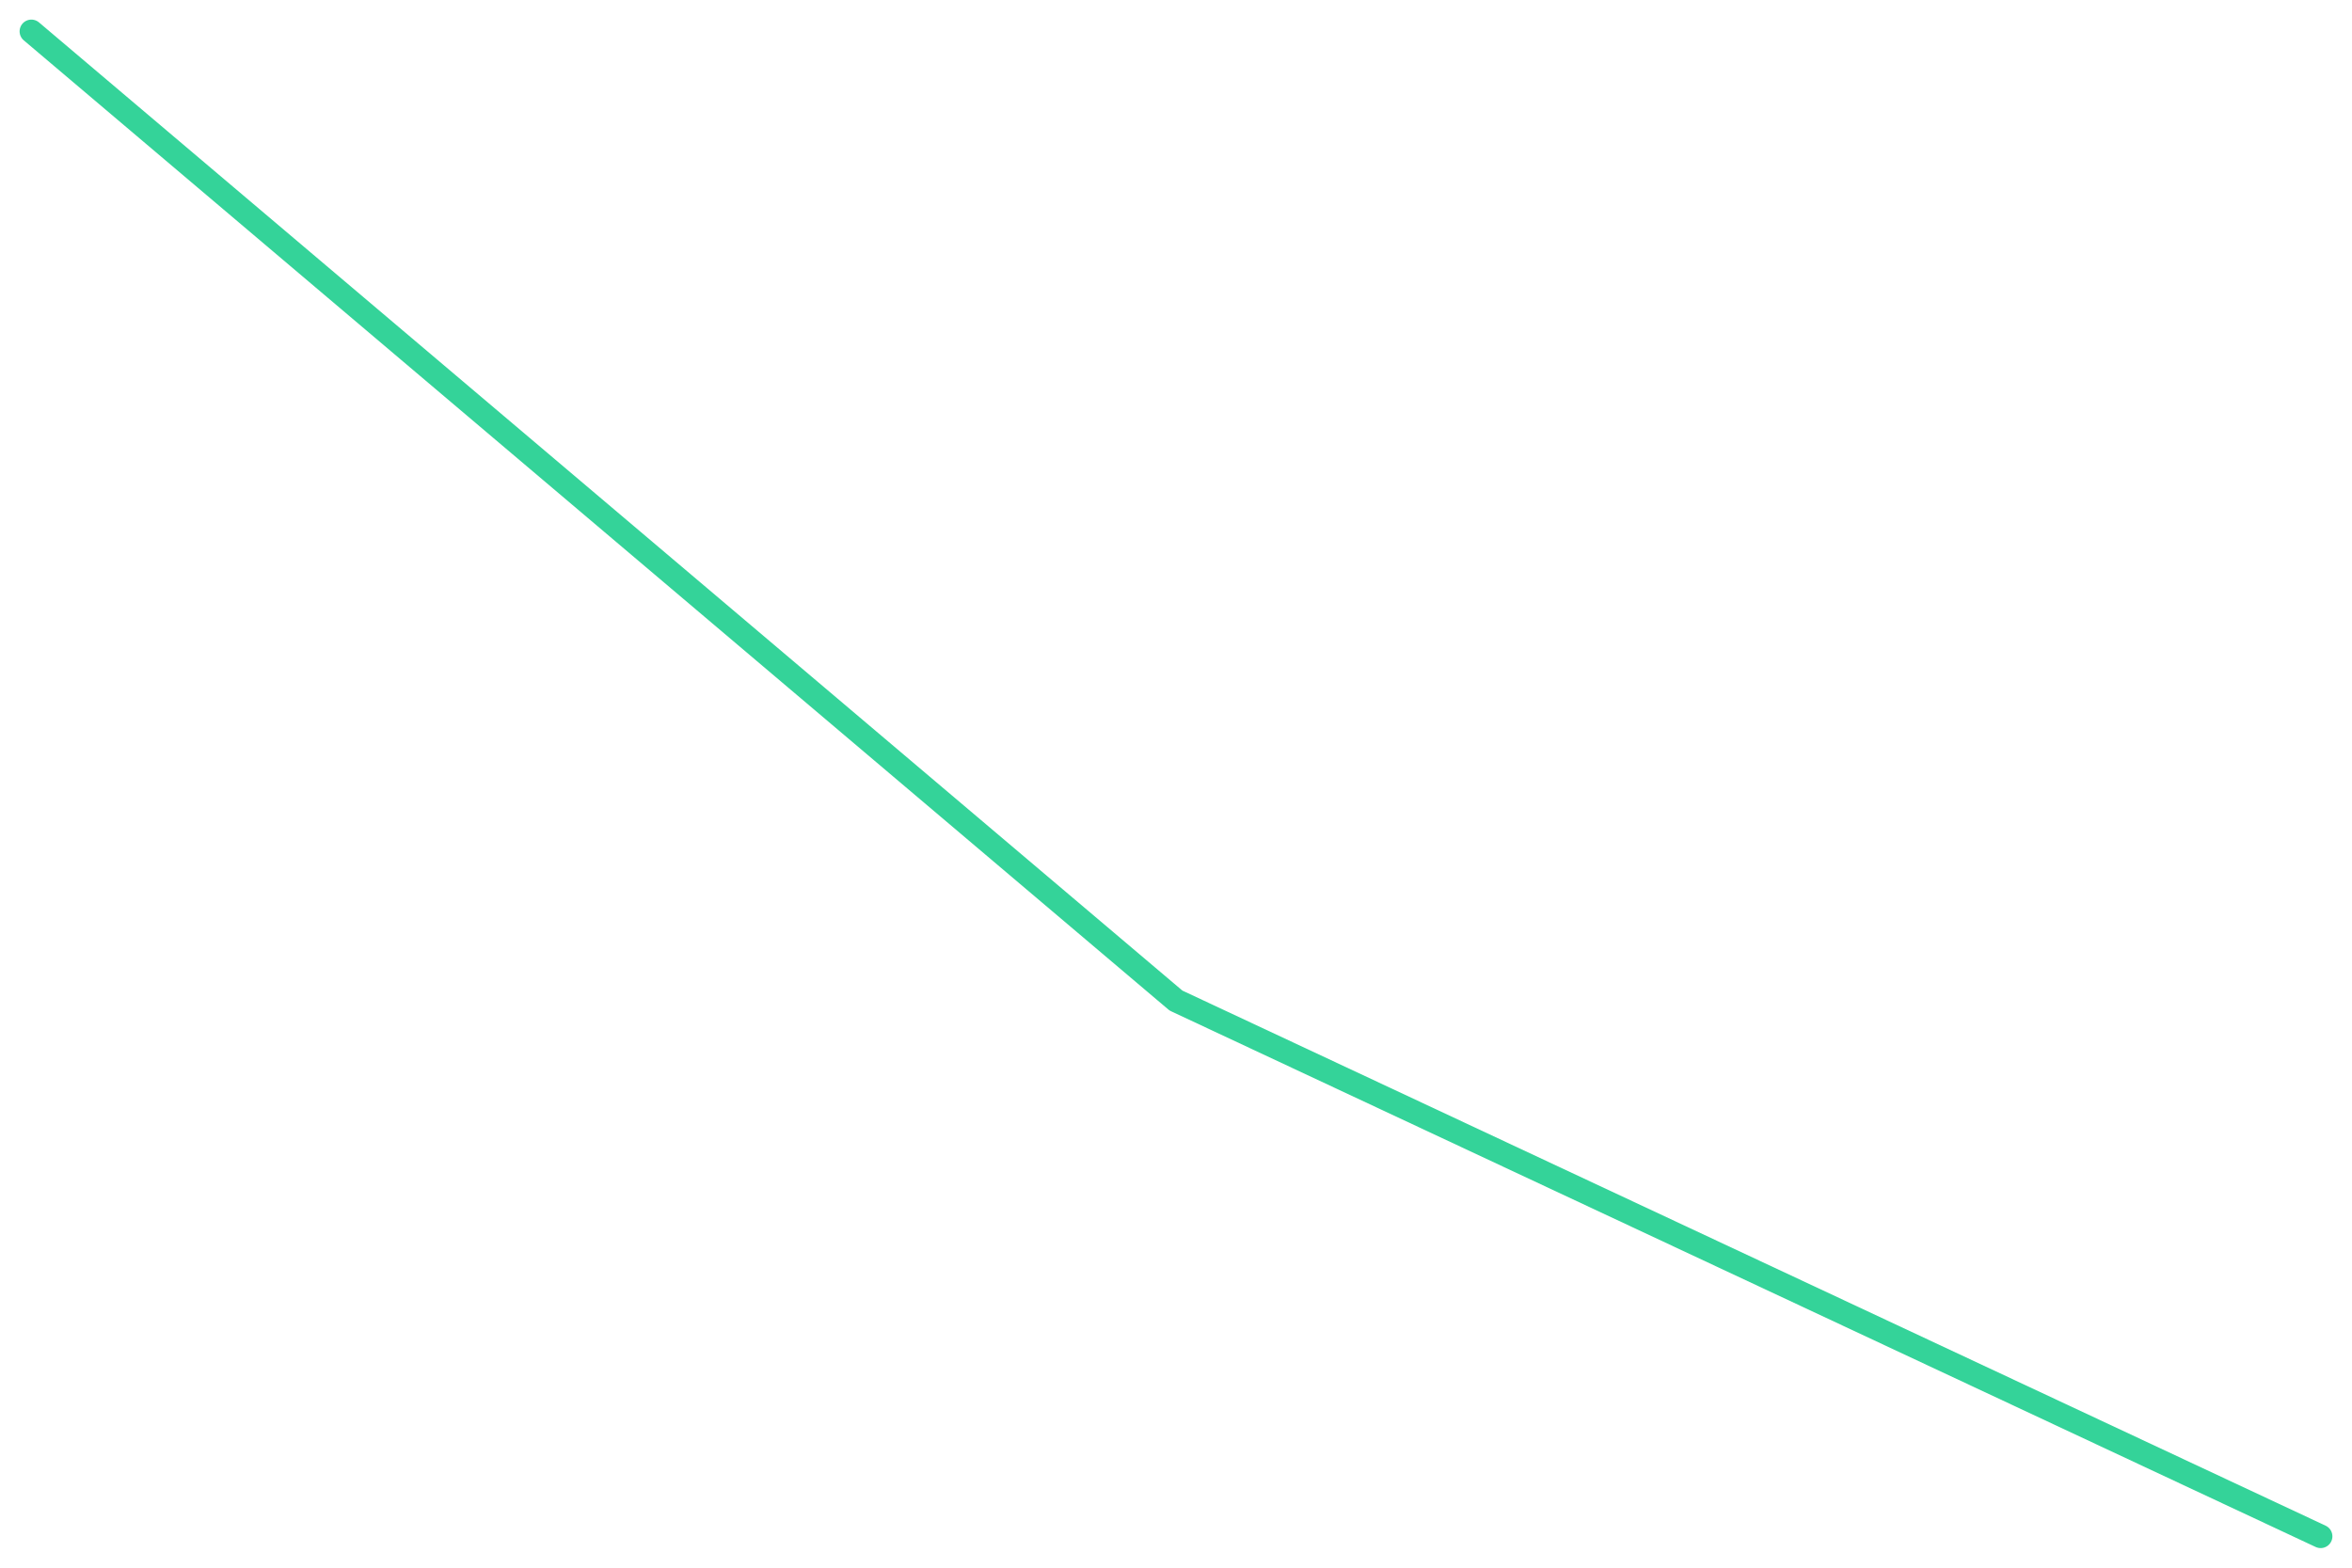
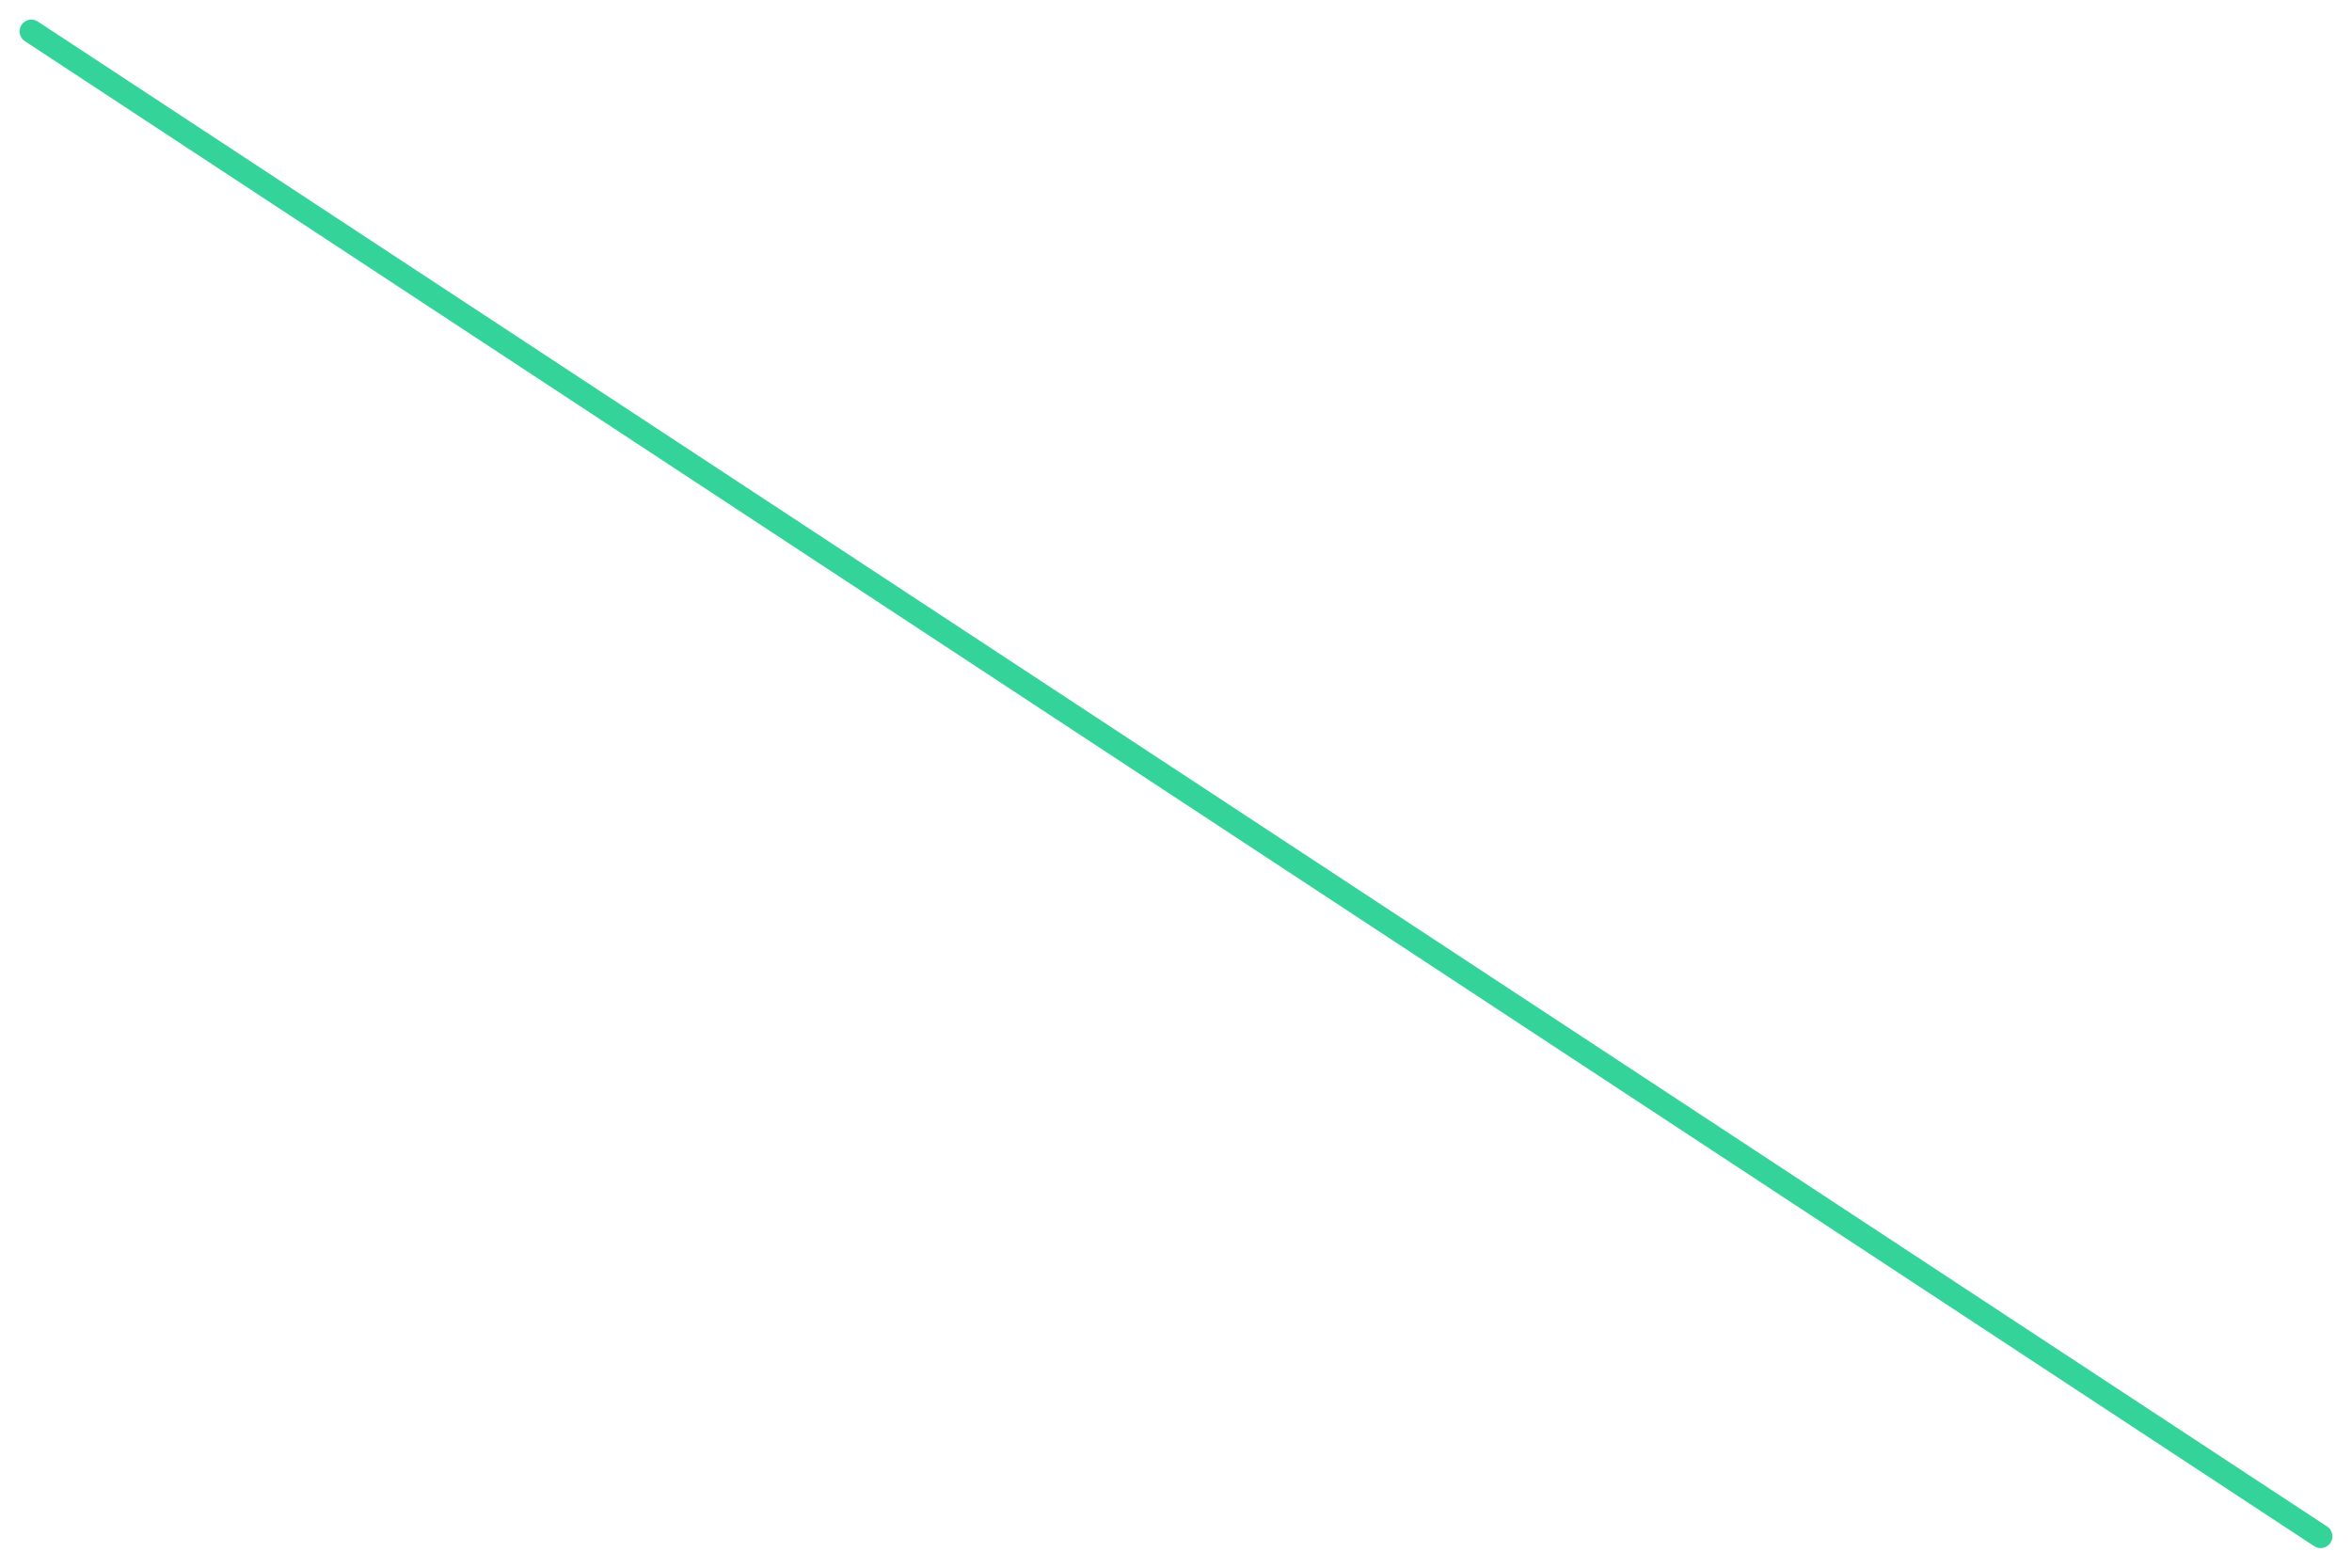
<svg xmlns="http://www.w3.org/2000/svg" viewBox="0 0 600 400" width="600" height="400">
-   <polyline fill="none" stroke="#34d399" stroke-width="6" stroke-linejoin="round" stroke-linecap="round" points="8.0,8.0 300.0,255.3 592.0,392.0" />
+   <polyline fill="none" stroke="#34d399" stroke-width="6" stroke-linejoin="round" stroke-linecap="round" points="8.0,8.0 592.0,392.0" />
</svg>
